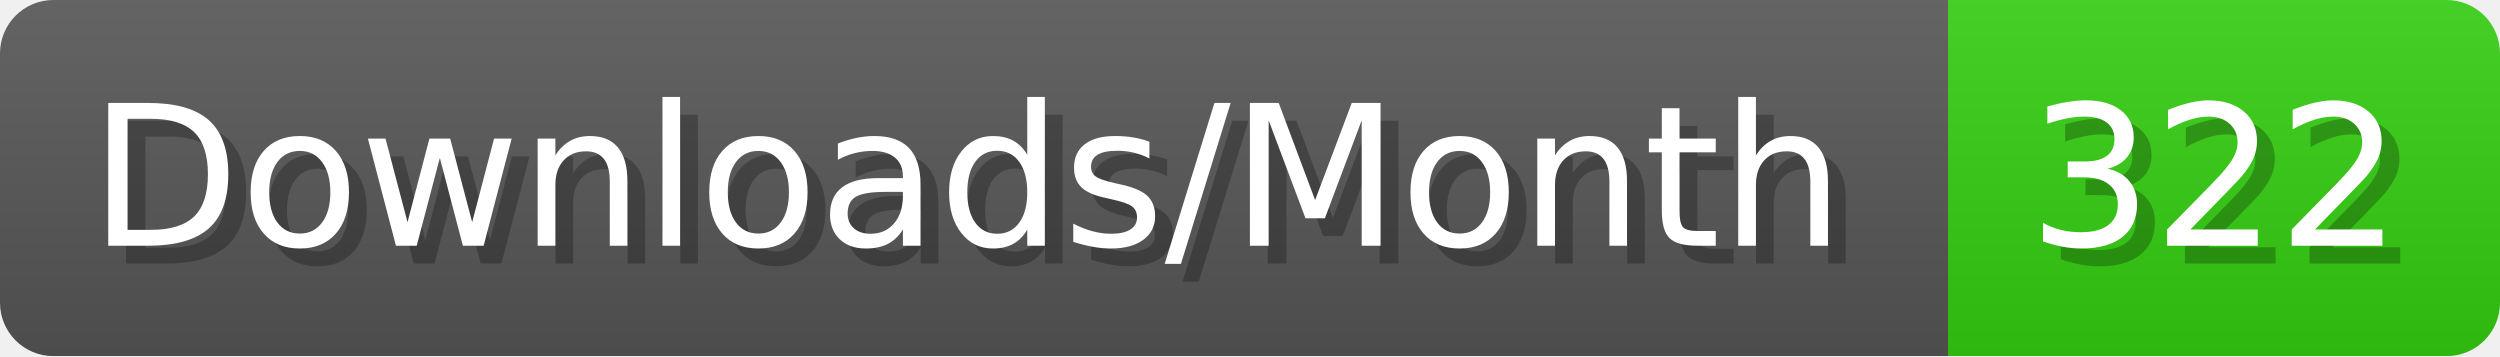
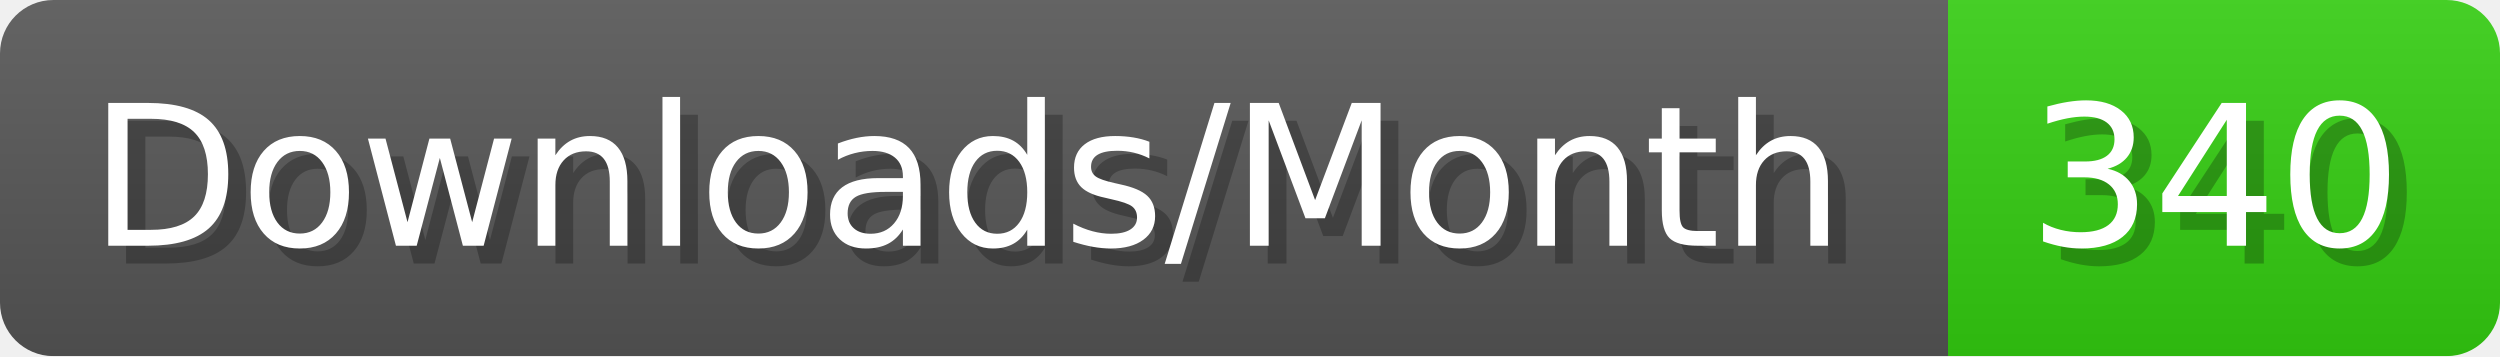
- <svg xmlns="http://www.w3.org/2000/svg" width="140.4" height="20" viewBox="0 0 1404 200" role="img" aria-label="Downloads/Month: 322">
+ <svg xmlns="http://www.w3.org/2000/svg" width="140.4" height="20" viewBox="0 0 1404 200" role="img" aria-label="Downloads/Month: 340">
  <linearGradient id="YlXUI" x2="0" y2="100%">
    <stop offset="0" stop-opacity=".1" stop-color="#EEE" />
    <stop offset="1" stop-opacity=".1" />
  </linearGradient>
  <mask id="JHhop">
    <rect width="1404" height="200" rx="30" fill="#FFF" />
  </mask>
  <g mask="url(#JHhop)">
    <rect width="1094" height="200" fill="#555" />
    <rect width="310" height="200" fill="#3C1" x="1094" />
    <rect width="1404" height="200" fill="url(#YlXUI)" />
  </g>
  <g aria-hidden="true" fill="#fff" text-anchor="start" font-family="Verdana,DejaVu Sans,sans-serif" font-size="110">
    <text x="60" y="148" textLength="994" fill="#000" opacity="0.25">Downloads/Month</text>
    <text x="50" y="138" textLength="994">Downloads/Month</text>
-     <text x="1149" y="148" textLength="210" fill="#000" opacity="0.25">322</text>
-     <text x="1139" y="138" textLength="210">322</text>
+     <text x="1149" y="148" textLength="210" fill="#000" opacity="0.25">340</text>
+     <text x="1139" y="138" textLength="210">340</text>
  </g>
</svg>
